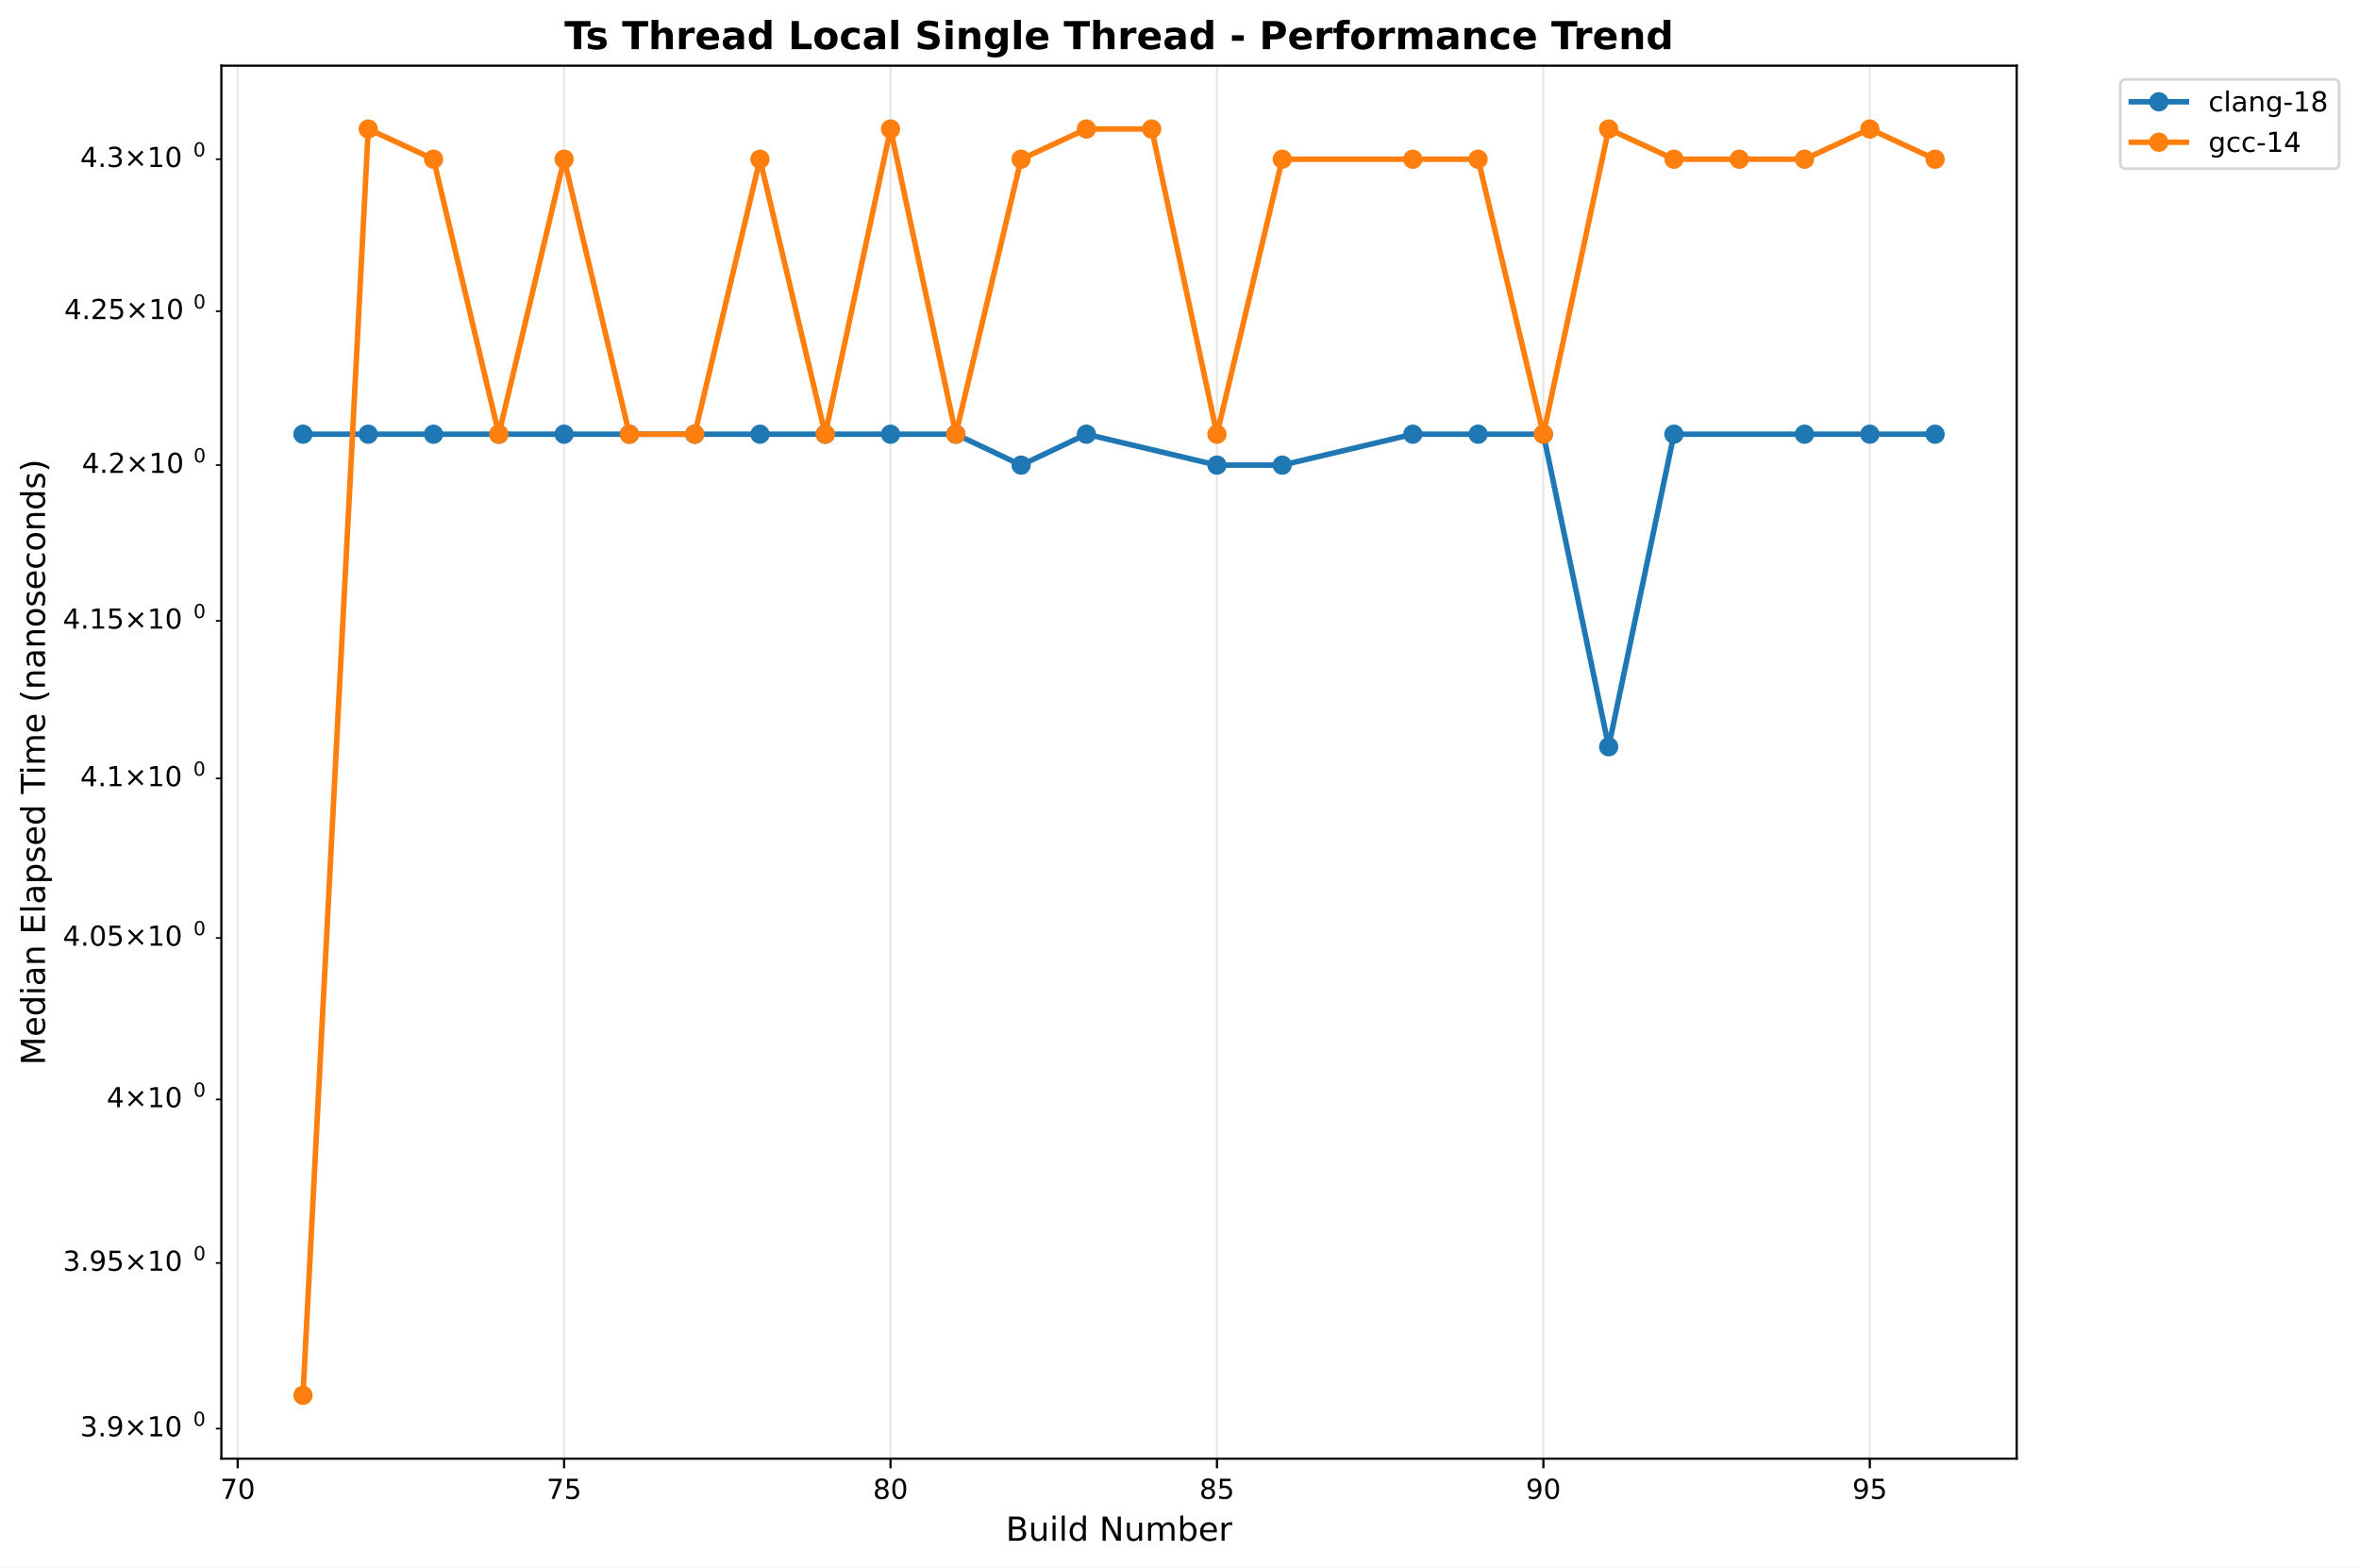
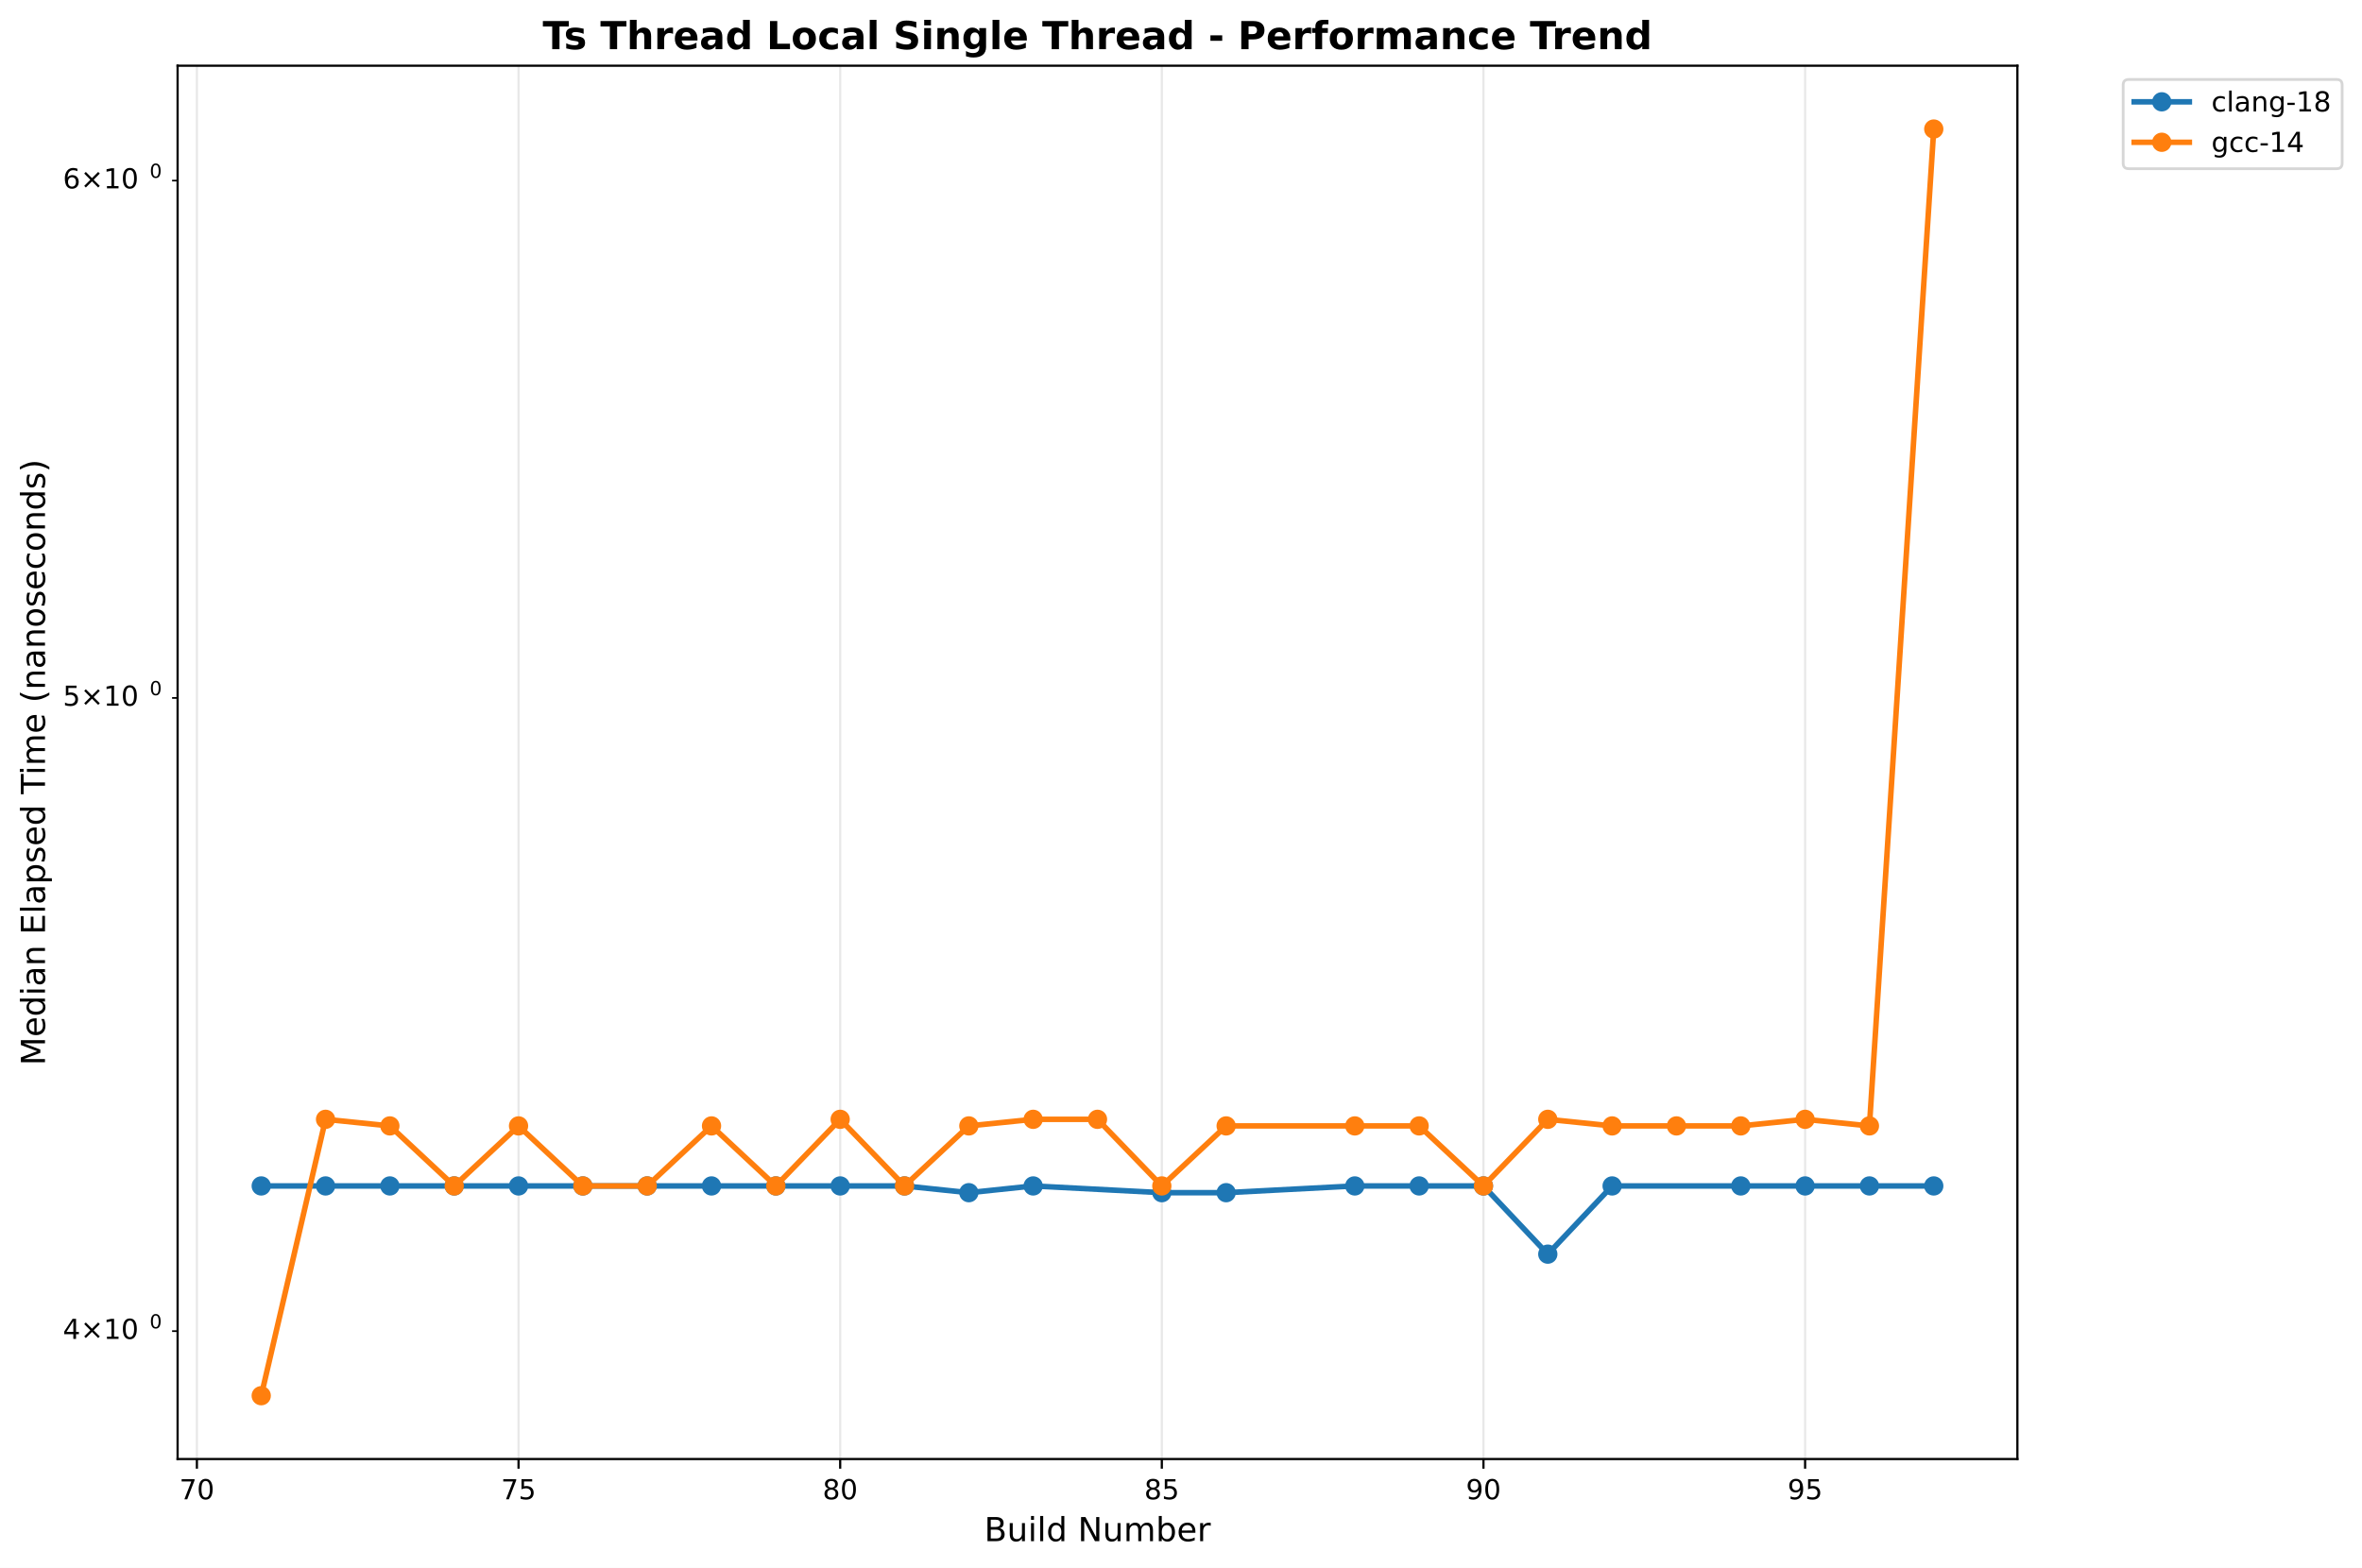
- <svg xmlns="http://www.w3.org/2000/svg" xmlns:xlink="http://www.w3.org/1999/xlink" width="855.889pt" height="568.8pt" viewBox="0 0 855.889 568.8" version="1.1">
+ <svg xmlns="http://www.w3.org/2000/svg" xmlns:xlink="http://www.w3.org/1999/xlink" width="856.684pt" height="568.8pt" viewBox="0 0 856.684 568.8" version="1.1">
  <defs>
    <style type="text/css">*{stroke-linejoin: round; stroke-linecap: butt}</style>
  </defs>
  <g id="figure_1">
    <g id="patch_1">
-       <path d="M 0 568.8  L 855.889 568.8  L 855.889 0  L 0 0  z " style="fill: #ffffff" />
+       <path d="M 0 568.8  L 856.684 568.8  L 856.684 0  L 0 0  z " style="fill: #ffffff" />
    </g>
    <g id="axes_1">
      <g id="patch_2">
-         <path d="M 80.314 529.308  L 731.697 529.308  L 731.697 23.838  L 80.314 23.838  z " style="fill: #ffffff" />
+         <path d="M 64.414 529.308  L 731.697 529.308  L 731.697 23.838  L 64.414 23.838  z " style="fill: #ffffff" />
      </g>
      <g id="matplotlib.axis_1">
        <g id="xtick_1">
          <g id="line2d_1">
-             <path d="M 86.235 529.308  L 86.235 23.838  " clip-path="url(#pce2436f21a)" style="fill: none; stroke: #b0b0b0; stroke-opacity: 0.3; stroke-width: 0.8; stroke-linecap: square" />
+             <path d="M 71.413 529.308  L 71.413 23.838  " clip-path="url(#p40c08c9269)" style="fill: none; stroke: #b0b0b0; stroke-opacity: 0.3; stroke-width: 0.8; stroke-linecap: square" />
          </g>
          <g id="line2d_2">
            <defs>
-               <path id="mc041f9da1a" d="M 0 0  L 0 3.5  " style="stroke: #000000; stroke-width: 0.8" />
+               <path id="m8e130cfbbe" d="M 0 0  L 0 3.5  " style="stroke: #000000; stroke-width: 0.8" />
            </defs>
            <g>
-               <use xlink:href="#mc041f9da1a" x="86.235" y="529.308" style="stroke: #000000; stroke-width: 0.8" />
+               <use xlink:href="#m8e130cfbbe" x="71.413" y="529.308" style="stroke: #000000; stroke-width: 0.8" />
            </g>
          </g>
          <g id="text_1">
-             <text style="font: 10px 'DejaVu Sans', 'Bitstream Vera Sans', 'Computer Modern Sans Serif', 'Lucida Grande', 'Verdana', 'Geneva', 'Lucid', 'Arial', 'Helvetica', 'Avant Garde', sans-serif; text-anchor: middle" x="86.235" y="543.907" transform="rotate(-0 86.23541 543.9066)">70</text>
+             <text style="font: 10px 'DejaVu Sans', 'Bitstream Vera Sans', 'Computer Modern Sans Serif', 'Lucida Grande', 'Verdana', 'Geneva', 'Lucid', 'Arial', 'Helvetica', 'Avant Garde', sans-serif; text-anchor: middle" x="71.413" y="543.907" transform="rotate(-0 71.41322 543.9066)">70</text>
          </g>
        </g>
        <g id="xtick_2">
          <g id="line2d_3">
-             <path d="M 204.669 529.308  L 204.669 23.838  " clip-path="url(#pce2436f21a)" style="fill: none; stroke: #b0b0b0; stroke-opacity: 0.3; stroke-width: 0.8; stroke-linecap: square" />
+             <path d="M 188.071 529.308  L 188.071 23.838  " clip-path="url(#p40c08c9269)" style="fill: none; stroke: #b0b0b0; stroke-opacity: 0.3; stroke-width: 0.8; stroke-linecap: square" />
          </g>
          <g id="line2d_4">
            <g>
-               <use xlink:href="#mc041f9da1a" x="204.669" y="529.308" style="stroke: #000000; stroke-width: 0.8" />
+               <use xlink:href="#m8e130cfbbe" x="188.071" y="529.308" style="stroke: #000000; stroke-width: 0.8" />
            </g>
          </g>
          <g id="text_2">
-             <text style="font: 10px 'DejaVu Sans', 'Bitstream Vera Sans', 'Computer Modern Sans Serif', 'Lucida Grande', 'Verdana', 'Geneva', 'Lucid', 'Arial', 'Helvetica', 'Avant Garde', sans-serif; text-anchor: middle" x="204.669" y="543.907" transform="rotate(-0 204.6687 543.9066)">75</text>
+             <text style="font: 10px 'DejaVu Sans', 'Bitstream Vera Sans', 'Computer Modern Sans Serif', 'Lucida Grande', 'Verdana', 'Geneva', 'Lucid', 'Arial', 'Helvetica', 'Avant Garde', sans-serif; text-anchor: middle" x="188.071" y="543.907" transform="rotate(-0 188.0711 543.9066)">75</text>
          </g>
        </g>
        <g id="xtick_3">
          <g id="line2d_5">
-             <path d="M 323.102 529.308  L 323.102 23.838  " clip-path="url(#pce2436f21a)" style="fill: none; stroke: #b0b0b0; stroke-opacity: 0.3; stroke-width: 0.8; stroke-linecap: square" />
+             <path d="M 304.729 529.308  L 304.729 23.838  " clip-path="url(#p40c08c9269)" style="fill: none; stroke: #b0b0b0; stroke-opacity: 0.3; stroke-width: 0.8; stroke-linecap: square" />
          </g>
          <g id="line2d_6">
            <g>
-               <use xlink:href="#mc041f9da1a" x="323.102" y="529.308" style="stroke: #000000; stroke-width: 0.8" />
+               <use xlink:href="#m8e130cfbbe" x="304.729" y="529.308" style="stroke: #000000; stroke-width: 0.8" />
            </g>
          </g>
          <g id="text_3">
-             <text style="font: 10px 'DejaVu Sans', 'Bitstream Vera Sans', 'Computer Modern Sans Serif', 'Lucida Grande', 'Verdana', 'Geneva', 'Lucid', 'Arial', 'Helvetica', 'Avant Garde', sans-serif; text-anchor: middle" x="323.102" y="543.907" transform="rotate(-0 323.1019 543.9066)">80</text>
+             <text style="font: 10px 'DejaVu Sans', 'Bitstream Vera Sans', 'Computer Modern Sans Serif', 'Lucida Grande', 'Verdana', 'Geneva', 'Lucid', 'Arial', 'Helvetica', 'Avant Garde', sans-serif; text-anchor: middle" x="304.729" y="543.907" transform="rotate(-0 304.7289 543.9066)">80</text>
          </g>
        </g>
        <g id="xtick_4">
          <g id="line2d_7">
-             <path d="M 441.535 529.308  L 441.535 23.838  " clip-path="url(#pce2436f21a)" style="fill: none; stroke: #b0b0b0; stroke-opacity: 0.3; stroke-width: 0.8; stroke-linecap: square" />
+             <path d="M 421.387 529.308  L 421.387 23.838  " clip-path="url(#p40c08c9269)" style="fill: none; stroke: #b0b0b0; stroke-opacity: 0.3; stroke-width: 0.8; stroke-linecap: square" />
          </g>
          <g id="line2d_8">
            <g>
-               <use xlink:href="#mc041f9da1a" x="441.535" y="529.308" style="stroke: #000000; stroke-width: 0.8" />
+               <use xlink:href="#m8e130cfbbe" x="421.387" y="529.308" style="stroke: #000000; stroke-width: 0.8" />
            </g>
          </g>
          <g id="text_4">
-             <text style="font: 10px 'DejaVu Sans', 'Bitstream Vera Sans', 'Computer Modern Sans Serif', 'Lucida Grande', 'Verdana', 'Geneva', 'Lucid', 'Arial', 'Helvetica', 'Avant Garde', sans-serif; text-anchor: middle" x="441.535" y="543.907" transform="rotate(-0 441.5351 543.9066)">85</text>
+             <text style="font: 10px 'DejaVu Sans', 'Bitstream Vera Sans', 'Computer Modern Sans Serif', 'Lucida Grande', 'Verdana', 'Geneva', 'Lucid', 'Arial', 'Helvetica', 'Avant Garde', sans-serif; text-anchor: middle" x="421.387" y="543.907" transform="rotate(-0 421.3867 543.9066)">85</text>
          </g>
        </g>
        <g id="xtick_5">
          <g id="line2d_9">
-             <path d="M 559.968 529.308  L 559.968 23.838  " clip-path="url(#pce2436f21a)" style="fill: none; stroke: #b0b0b0; stroke-opacity: 0.3; stroke-width: 0.8; stroke-linecap: square" />
+             <path d="M 538.045 529.308  L 538.045 23.838  " clip-path="url(#p40c08c9269)" style="fill: none; stroke: #b0b0b0; stroke-opacity: 0.3; stroke-width: 0.8; stroke-linecap: square" />
          </g>
          <g id="line2d_10">
            <g>
-               <use xlink:href="#mc041f9da1a" x="559.968" y="529.308" style="stroke: #000000; stroke-width: 0.8" />
+               <use xlink:href="#m8e130cfbbe" x="538.045" y="529.308" style="stroke: #000000; stroke-width: 0.8" />
            </g>
          </g>
          <g id="text_5">
-             <text style="font: 10px 'DejaVu Sans', 'Bitstream Vera Sans', 'Computer Modern Sans Serif', 'Lucida Grande', 'Verdana', 'Geneva', 'Lucid', 'Arial', 'Helvetica', 'Avant Garde', sans-serif; text-anchor: middle" x="559.968" y="543.907" transform="rotate(-0 559.9684 543.9066)">90</text>
+             <text style="font: 10px 'DejaVu Sans', 'Bitstream Vera Sans', 'Computer Modern Sans Serif', 'Lucida Grande', 'Verdana', 'Geneva', 'Lucid', 'Arial', 'Helvetica', 'Avant Garde', sans-serif; text-anchor: middle" x="538.045" y="543.907" transform="rotate(-0 538.0446 543.9066)">90</text>
          </g>
        </g>
        <g id="xtick_6">
          <g id="line2d_11">
-             <path d="M 678.402 529.308  L 678.402 23.838  " clip-path="url(#pce2436f21a)" style="fill: none; stroke: #b0b0b0; stroke-opacity: 0.3; stroke-width: 0.8; stroke-linecap: square" />
+             <path d="M 654.702 529.308  L 654.702 23.838  " clip-path="url(#p40c08c9269)" style="fill: none; stroke: #b0b0b0; stroke-opacity: 0.3; stroke-width: 0.8; stroke-linecap: square" />
          </g>
          <g id="line2d_12">
            <g>
-               <use xlink:href="#mc041f9da1a" x="678.402" y="529.308" style="stroke: #000000; stroke-width: 0.8" />
+               <use xlink:href="#m8e130cfbbe" x="654.702" y="529.308" style="stroke: #000000; stroke-width: 0.8" />
            </g>
          </g>
          <g id="text_6">
-             <text style="font: 10px 'DejaVu Sans', 'Bitstream Vera Sans', 'Computer Modern Sans Serif', 'Lucida Grande', 'Verdana', 'Geneva', 'Lucid', 'Arial', 'Helvetica', 'Avant Garde', sans-serif; text-anchor: middle" x="678.402" y="543.907" transform="rotate(-0 678.4016 543.9066)">95</text>
+             <text style="font: 10px 'DejaVu Sans', 'Bitstream Vera Sans', 'Computer Modern Sans Serif', 'Lucida Grande', 'Verdana', 'Geneva', 'Lucid', 'Arial', 'Helvetica', 'Avant Garde', sans-serif; text-anchor: middle" x="654.702" y="543.907" transform="rotate(-0 654.7024 543.9066)">95</text>
          </g>
        </g>
        <g id="text_7">
-           <text style="font: 12px 'DejaVu Sans', 'Bitstream Vera Sans', 'Computer Modern Sans Serif', 'Lucida Grande', 'Verdana', 'Geneva', 'Lucid', 'Arial', 'Helvetica', 'Avant Garde', sans-serif; text-anchor: middle" x="406.005" y="559.104" transform="rotate(-0 406.0052 559.1044)">Build Number</text>
+           <text style="font: 12px 'DejaVu Sans', 'Bitstream Vera Sans', 'Computer Modern Sans Serif', 'Lucida Grande', 'Verdana', 'Geneva', 'Lucid', 'Arial', 'Helvetica', 'Avant Garde', sans-serif; text-anchor: middle" x="398.055" y="559.104" transform="rotate(-0 398.0552 559.1044)">Build Number</text>
        </g>
      </g>
      <g id="matplotlib.axis_2">
        <g id="ytick_1">
          <g id="line2d_13">
            <defs>
-               <path id="md6d6d902a3" d="M 0 0  L -2 0  " style="stroke: #000000; stroke-width: 0.6" />
+               <path id="m0aa221a8db" d="M 0 0  L -2 0  " style="stroke: #000000; stroke-width: 0.6" />
            </defs>
            <g>
-               <use xlink:href="#md6d6d902a3" x="80.314" y="518.414" style="stroke: #000000; stroke-width: 0.6" />
+               <use xlink:href="#m0aa221a8db" x="64.414" y="482.906" style="stroke: #000000; stroke-width: 0.6" />
            </g>
          </g>
          <g id="text_8">
-             <g transform="translate(29.11375 522.2129)">
-               <text>
-                 <tspan style="font: 10px 'DejaVu Sans'" x="0 6.362 9.541 17.852 28.179 34.541" y="-0.977">3.9×10</tspan>
-                 <tspan style="font: 7px 'DejaVu Sans'" x="40.999" y="-4.805">0</tspan>
-               </text>
-             </g>
-           </g>
-         </g>
-         <g id="ytick_2">
-           <g id="line2d_14">
-             <g>
-               <use xlink:href="#md6d6d902a3" x="80.314" y="458.313" style="stroke: #000000; stroke-width: 0.6" />
-             </g>
-           </g>
-           <g id="text_9">
-             <g transform="translate(22.81375 462.1125)">
-               <text>
-                 <tspan style="font: 10px 'DejaVu Sans'" x="0 6.362 9.541 15.903 24.214 34.541 40.903" y="-0.977">3.95×10</tspan>
-                 <tspan style="font: 7px 'DejaVu Sans'" x="47.361" y="-4.805">0</tspan>
-               </text>
-             </g>
-           </g>
-         </g>
-         <g id="ytick_3">
-           <g id="line2d_15">
-             <g>
-               <use xlink:href="#md6d6d902a3" x="80.314" y="398.969" style="stroke: #000000; stroke-width: 0.6" />
-             </g>
-           </g>
-           <g id="text_10">
-             <g transform="translate(38.71375 402.768)">
+             <g transform="translate(22.81375 486.7051)">
              <text>
                <tspan style="font: 10px 'DejaVu Sans'" x="0 8.311 18.638 25" y="-0.977">4×10</tspan>
                <tspan style="font: 7px 'DejaVu Sans'" x="31.458" y="-4.805">0</tspan>
              </text>
            </g>
          </g>
        </g>
-         <g id="ytick_4">
-           <g id="line2d_16">
-             <g>
-               <use xlink:href="#md6d6d902a3" x="80.314" y="340.362" style="stroke: #000000; stroke-width: 0.6" />
-             </g>
-           </g>
-           <g id="text_11">
-             <g transform="translate(22.81375 344.1607)">
+         <g id="ytick_2">
+           <g id="line2d_14">
+             <g>
+               <use xlink:href="#m0aa221a8db" x="64.414" y="253.199" style="stroke: #000000; stroke-width: 0.6" />
+             </g>
+           </g>
+           <g id="text_9">
+             <g transform="translate(22.81375 256.9985)">
              <text>
-                 <tspan style="font: 10px 'DejaVu Sans'" x="0 6.362 9.541 15.903 24.214 34.541 40.903" y="-0.977">4.05×10</tspan>
-                 <tspan style="font: 7px 'DejaVu Sans'" x="47.361" y="-4.805">0</tspan>
+                 <tspan style="font: 10px 'DejaVu Sans'" x="0 8.311 18.638 25" y="-0.977">5×10</tspan>
+                 <tspan style="font: 7px 'DejaVu Sans'" x="31.458" y="-4.805">0</tspan>
              </text>
            </g>
          </g>
        </g>
-         <g id="ytick_5">
-           <g id="line2d_17">
-             <g>
-               <use xlink:href="#md6d6d902a3" x="80.314" y="282.473" style="stroke: #000000; stroke-width: 0.6" />
-             </g>
-           </g>
-           <g id="text_12">
-             <g transform="translate(29.11375 286.2726)">
+         <g id="ytick_3">
+           <g id="line2d_15">
+             <g>
+               <use xlink:href="#m0aa221a8db" x="64.414" y="65.515" style="stroke: #000000; stroke-width: 0.6" />
+             </g>
+           </g>
+           <g id="text_10">
+             <g transform="translate(22.81375 69.31459)">
              <text>
-                 <tspan style="font: 10px 'DejaVu Sans'" x="0 6.362 9.541 17.852 28.179 34.541" y="-0.977">4.1×10</tspan>
-                 <tspan style="font: 7px 'DejaVu Sans'" x="40.999" y="-4.805">0</tspan>
+                 <tspan style="font: 10px 'DejaVu Sans'" x="0 8.311 18.638 25" y="-0.977">6×10</tspan>
+                 <tspan style="font: 7px 'DejaVu Sans'" x="31.458" y="-4.805">0</tspan>
              </text>
            </g>
          </g>
        </g>
-         <g id="ytick_6">
-           <g id="line2d_18">
-             <g>
-               <use xlink:href="#md6d6d902a3" x="80.314" y="225.287" style="stroke: #000000; stroke-width: 0.6" />
-             </g>
-           </g>
-           <g id="text_13">
-             <g transform="translate(22.81375 229.0862)">
-               <text>
-                 <tspan style="font: 10px 'DejaVu Sans'" x="0 6.362 9.541 15.903 24.214 34.541 40.903" y="-0.977">4.15×10</tspan>
-                 <tspan style="font: 7px 'DejaVu Sans'" x="47.361" y="-4.805">0</tspan>
-               </text>
-             </g>
-           </g>
-         </g>
-         <g id="ytick_7">
-           <g id="line2d_19">
-             <g>
-               <use xlink:href="#md6d6d902a3" x="80.314" y="168.785" style="stroke: #000000; stroke-width: 0.6" />
-             </g>
-           </g>
-           <g id="text_14">
-             <g transform="translate(29.71375 172.5846)">
-               <text>
-                 <tspan style="font: 10px 'DejaVu Sans'" x="0 6.362 9.041 17.352 27.679 34.041" y="-0.977">4.2×10</tspan>
-                 <tspan style="font: 7px 'DejaVu Sans'" x="40.499" y="-4.805">0</tspan>
-               </text>
-             </g>
-           </g>
-         </g>
-         <g id="ytick_8">
-           <g id="line2d_20">
-             <g>
-               <use xlink:href="#md6d6d902a3" x="80.314" y="112.953" style="stroke: #000000; stroke-width: 0.6" />
-             </g>
-           </g>
-           <g id="text_15">
-             <g transform="translate(23.31375 116.7517)">
-               <text>
-                 <tspan style="font: 10px 'DejaVu Sans'" x="0 6.362 9.041 15.403 23.714 34.041 40.403" y="-0.977">4.25×10</tspan>
-                 <tspan style="font: 7px 'DejaVu Sans'" x="46.861" y="-4.805">0</tspan>
-               </text>
-             </g>
-           </g>
-         </g>
-         <g id="ytick_9">
-           <g id="line2d_21">
-             <g>
-               <use xlink:href="#md6d6d902a3" x="80.314" y="57.773" style="stroke: #000000; stroke-width: 0.6" />
-             </g>
-           </g>
-           <g id="text_16">
-             <g transform="translate(29.11375 61.5719)">
-               <text>
-                 <tspan style="font: 10px 'DejaVu Sans'" x="0 6.362 9.541 17.852 28.179 34.541" y="-0.977">4.3×10</tspan>
-                 <tspan style="font: 7px 'DejaVu Sans'" x="40.999" y="-4.805">0</tspan>
-               </text>
-             </g>
-           </g>
-         </g>
-         <g id="text_17">
+         <g id="text_11">
          <text style="font: 12px 'DejaVu Sans', 'Bitstream Vera Sans', 'Computer Modern Sans Serif', 'Lucida Grande', 'Verdana', 'Geneva', 'Lucid', 'Arial', 'Helvetica', 'Avant Garde', sans-serif; text-anchor: middle" x="16.318" y="276.573" transform="rotate(-90 16.31812 276.573)">Median Elapsed Time (nanoseconds)</text>
        </g>
      </g>
-       <g id="line2d_22">
-         <path d="M 109.922 157.566  L 133.609 157.566  L 157.295 157.566  L 180.982 157.566  L 204.669 157.566  L 228.355 157.566  L 252.042 157.566  L 275.729 157.566  L 299.415 157.566  L 323.102 157.566  L 346.789 157.566  L 370.475 168.785  L 394.162 157.566  L 441.535 168.785  L 465.222 168.785  L 512.595 157.566  L 536.282 157.566  L 559.968 157.566  L 583.655 270.981  L 607.342 157.566  L 654.715 157.566  L 678.402 157.566  L 702.088 157.566  " clip-path="url(#pce2436f21a)" style="fill: none; stroke: #1f77b4; stroke-width: 2; stroke-linecap: square" />
+       <g id="line2d_16">
+         <path d="M 94.745 430.233  L 118.076 430.233  L 141.408 430.233  L 164.739 430.233  L 188.071 430.233  L 211.403 430.233  L 234.734 430.233  L 258.066 430.233  L 281.397 430.233  L 304.729 430.233  L 328.06 430.233  L 351.392 432.681  L 374.724 430.233  L 421.387 432.681  L 444.718 432.681  L 491.381 430.233  L 514.713 430.233  L 538.045 430.233  L 561.376 454.979  L 584.708 430.233  L 631.371 430.233  L 654.702 430.233  L 678.034 430.233  L 701.366 430.233  " clip-path="url(#p40c08c9269)" style="fill: none; stroke: #1f77b4; stroke-width: 2; stroke-linecap: square" />
        <defs>
-           <path id="m749ab4bc36" d="M 0 3  C 0.796 3 1.559 2.684 2.121 2.121  C 2.684 1.559 3 0.796 3 0  C 3 -0.796 2.684 -1.559 2.121 -2.121  C 1.559 -2.684 0.796 -3 0 -3  C -0.796 -3 -1.559 -2.684 -2.121 -2.121  C -2.684 -1.559 -3 -0.796 -3 0  C -3 0.796 -2.684 1.559 -2.121 2.121  C -1.559 2.684 -0.796 3 0 3  z " style="stroke: #1f77b4" />
+           <path id="m0c7dfa8738" d="M 0 3  C 0.796 3 1.559 2.684 2.121 2.121  C 2.684 1.559 3 0.796 3 0  C 3 -0.796 2.684 -1.559 2.121 -2.121  C 1.559 -2.684 0.796 -3 0 -3  C -0.796 -3 -1.559 -2.684 -2.121 -2.121  C -2.684 -1.559 -3 -0.796 -3 0  C -3 0.796 -2.684 1.559 -2.121 2.121  C -1.559 2.684 -0.796 3 0 3  z " style="stroke: #1f77b4" />
        </defs>
-         <g clip-path="url(#pce2436f21a)">
-           <use xlink:href="#m749ab4bc36" x="109.922" y="157.566" style="fill: #1f77b4; stroke: #1f77b4" />
-           <use xlink:href="#m749ab4bc36" x="133.609" y="157.566" style="fill: #1f77b4; stroke: #1f77b4" />
-           <use xlink:href="#m749ab4bc36" x="157.295" y="157.566" style="fill: #1f77b4; stroke: #1f77b4" />
-           <use xlink:href="#m749ab4bc36" x="180.982" y="157.566" style="fill: #1f77b4; stroke: #1f77b4" />
-           <use xlink:href="#m749ab4bc36" x="204.669" y="157.566" style="fill: #1f77b4; stroke: #1f77b4" />
-           <use xlink:href="#m749ab4bc36" x="228.355" y="157.566" style="fill: #1f77b4; stroke: #1f77b4" />
-           <use xlink:href="#m749ab4bc36" x="252.042" y="157.566" style="fill: #1f77b4; stroke: #1f77b4" />
-           <use xlink:href="#m749ab4bc36" x="275.729" y="157.566" style="fill: #1f77b4; stroke: #1f77b4" />
-           <use xlink:href="#m749ab4bc36" x="299.415" y="157.566" style="fill: #1f77b4; stroke: #1f77b4" />
-           <use xlink:href="#m749ab4bc36" x="323.102" y="157.566" style="fill: #1f77b4; stroke: #1f77b4" />
-           <use xlink:href="#m749ab4bc36" x="346.789" y="157.566" style="fill: #1f77b4; stroke: #1f77b4" />
-           <use xlink:href="#m749ab4bc36" x="370.475" y="168.785" style="fill: #1f77b4; stroke: #1f77b4" />
-           <use xlink:href="#m749ab4bc36" x="394.162" y="157.566" style="fill: #1f77b4; stroke: #1f77b4" />
-           <use xlink:href="#m749ab4bc36" x="441.535" y="168.785" style="fill: #1f77b4; stroke: #1f77b4" />
-           <use xlink:href="#m749ab4bc36" x="465.222" y="168.785" style="fill: #1f77b4; stroke: #1f77b4" />
-           <use xlink:href="#m749ab4bc36" x="512.595" y="157.566" style="fill: #1f77b4; stroke: #1f77b4" />
-           <use xlink:href="#m749ab4bc36" x="536.282" y="157.566" style="fill: #1f77b4; stroke: #1f77b4" />
-           <use xlink:href="#m749ab4bc36" x="559.968" y="157.566" style="fill: #1f77b4; stroke: #1f77b4" />
-           <use xlink:href="#m749ab4bc36" x="583.655" y="270.981" style="fill: #1f77b4; stroke: #1f77b4" />
-           <use xlink:href="#m749ab4bc36" x="607.342" y="157.566" style="fill: #1f77b4; stroke: #1f77b4" />
-           <use xlink:href="#m749ab4bc36" x="654.715" y="157.566" style="fill: #1f77b4; stroke: #1f77b4" />
-           <use xlink:href="#m749ab4bc36" x="678.402" y="157.566" style="fill: #1f77b4; stroke: #1f77b4" />
-           <use xlink:href="#m749ab4bc36" x="702.088" y="157.566" style="fill: #1f77b4; stroke: #1f77b4" />
-         </g>
-       </g>
-       <g id="line2d_23">
-         <path d="M 109.922 506.332  L 133.609 46.814  L 157.295 57.773  L 180.982 157.566  L 204.669 57.773  L 228.355 157.566  L 252.042 157.566  L 275.729 57.773  L 299.415 157.566  L 323.102 46.814  L 346.789 157.566  L 370.475 57.773  L 394.162 46.814  L 417.848 46.814  L 441.535 157.566  L 465.222 57.773  L 512.595 57.773  L 536.282 57.773  L 559.968 157.566  L 583.655 46.814  L 607.342 57.773  L 631.028 57.773  L 654.715 57.773  L 678.402 46.814  L 702.088 57.773  " clip-path="url(#pce2436f21a)" style="fill: none; stroke: #ff7f0e; stroke-width: 2; stroke-linecap: square" />
+         <g clip-path="url(#p40c08c9269)">
+           <use xlink:href="#m0c7dfa8738" x="94.745" y="430.233" style="fill: #1f77b4; stroke: #1f77b4" />
+           <use xlink:href="#m0c7dfa8738" x="118.076" y="430.233" style="fill: #1f77b4; stroke: #1f77b4" />
+           <use xlink:href="#m0c7dfa8738" x="141.408" y="430.233" style="fill: #1f77b4; stroke: #1f77b4" />
+           <use xlink:href="#m0c7dfa8738" x="164.739" y="430.233" style="fill: #1f77b4; stroke: #1f77b4" />
+           <use xlink:href="#m0c7dfa8738" x="188.071" y="430.233" style="fill: #1f77b4; stroke: #1f77b4" />
+           <use xlink:href="#m0c7dfa8738" x="211.403" y="430.233" style="fill: #1f77b4; stroke: #1f77b4" />
+           <use xlink:href="#m0c7dfa8738" x="234.734" y="430.233" style="fill: #1f77b4; stroke: #1f77b4" />
+           <use xlink:href="#m0c7dfa8738" x="258.066" y="430.233" style="fill: #1f77b4; stroke: #1f77b4" />
+           <use xlink:href="#m0c7dfa8738" x="281.397" y="430.233" style="fill: #1f77b4; stroke: #1f77b4" />
+           <use xlink:href="#m0c7dfa8738" x="304.729" y="430.233" style="fill: #1f77b4; stroke: #1f77b4" />
+           <use xlink:href="#m0c7dfa8738" x="328.06" y="430.233" style="fill: #1f77b4; stroke: #1f77b4" />
+           <use xlink:href="#m0c7dfa8738" x="351.392" y="432.681" style="fill: #1f77b4; stroke: #1f77b4" />
+           <use xlink:href="#m0c7dfa8738" x="374.724" y="430.233" style="fill: #1f77b4; stroke: #1f77b4" />
+           <use xlink:href="#m0c7dfa8738" x="421.387" y="432.681" style="fill: #1f77b4; stroke: #1f77b4" />
+           <use xlink:href="#m0c7dfa8738" x="444.718" y="432.681" style="fill: #1f77b4; stroke: #1f77b4" />
+           <use xlink:href="#m0c7dfa8738" x="491.381" y="430.233" style="fill: #1f77b4; stroke: #1f77b4" />
+           <use xlink:href="#m0c7dfa8738" x="514.713" y="430.233" style="fill: #1f77b4; stroke: #1f77b4" />
+           <use xlink:href="#m0c7dfa8738" x="538.045" y="430.233" style="fill: #1f77b4; stroke: #1f77b4" />
+           <use xlink:href="#m0c7dfa8738" x="561.376" y="454.979" style="fill: #1f77b4; stroke: #1f77b4" />
+           <use xlink:href="#m0c7dfa8738" x="584.708" y="430.233" style="fill: #1f77b4; stroke: #1f77b4" />
+           <use xlink:href="#m0c7dfa8738" x="631.371" y="430.233" style="fill: #1f77b4; stroke: #1f77b4" />
+           <use xlink:href="#m0c7dfa8738" x="654.702" y="430.233" style="fill: #1f77b4; stroke: #1f77b4" />
+           <use xlink:href="#m0c7dfa8738" x="678.034" y="430.233" style="fill: #1f77b4; stroke: #1f77b4" />
+           <use xlink:href="#m0c7dfa8738" x="701.366" y="430.233" style="fill: #1f77b4; stroke: #1f77b4" />
+         </g>
+       </g>
+       <g id="line2d_17">
+         <path d="M 94.745 506.332  L 118.076 406.067  L 141.408 408.458  L 164.739 430.233  L 188.071 408.458  L 211.403 430.233  L 234.734 430.233  L 258.066 408.458  L 281.397 430.233  L 304.729 406.067  L 328.06 430.233  L 351.392 408.458  L 374.724 406.067  L 398.055 406.067  L 421.387 430.233  L 444.718 408.458  L 491.381 408.458  L 514.713 408.458  L 538.045 430.233  L 561.376 406.067  L 584.708 408.458  L 608.039 408.458  L 631.371 408.458  L 654.702 406.067  L 678.034 408.458  L 701.366 46.814  " clip-path="url(#p40c08c9269)" style="fill: none; stroke: #ff7f0e; stroke-width: 2; stroke-linecap: square" />
        <defs>
-           <path id="m786c790d71" d="M 0 3  C 0.796 3 1.559 2.684 2.121 2.121  C 2.684 1.559 3 0.796 3 0  C 3 -0.796 2.684 -1.559 2.121 -2.121  C 1.559 -2.684 0.796 -3 0 -3  C -0.796 -3 -1.559 -2.684 -2.121 -2.121  C -2.684 -1.559 -3 -0.796 -3 0  C -3 0.796 -2.684 1.559 -2.121 2.121  C -1.559 2.684 -0.796 3 0 3  z " style="stroke: #ff7f0e" />
+           <path id="m6c6d121d21" d="M 0 3  C 0.796 3 1.559 2.684 2.121 2.121  C 2.684 1.559 3 0.796 3 0  C 3 -0.796 2.684 -1.559 2.121 -2.121  C 1.559 -2.684 0.796 -3 0 -3  C -0.796 -3 -1.559 -2.684 -2.121 -2.121  C -2.684 -1.559 -3 -0.796 -3 0  C -3 0.796 -2.684 1.559 -2.121 2.121  C -1.559 2.684 -0.796 3 0 3  z " style="stroke: #ff7f0e" />
        </defs>
-         <g clip-path="url(#pce2436f21a)">
-           <use xlink:href="#m786c790d71" x="109.922" y="506.332" style="fill: #ff7f0e; stroke: #ff7f0e" />
-           <use xlink:href="#m786c790d71" x="133.609" y="46.814" style="fill: #ff7f0e; stroke: #ff7f0e" />
-           <use xlink:href="#m786c790d71" x="157.295" y="57.773" style="fill: #ff7f0e; stroke: #ff7f0e" />
-           <use xlink:href="#m786c790d71" x="180.982" y="157.566" style="fill: #ff7f0e; stroke: #ff7f0e" />
-           <use xlink:href="#m786c790d71" x="204.669" y="57.773" style="fill: #ff7f0e; stroke: #ff7f0e" />
-           <use xlink:href="#m786c790d71" x="228.355" y="157.566" style="fill: #ff7f0e; stroke: #ff7f0e" />
-           <use xlink:href="#m786c790d71" x="252.042" y="157.566" style="fill: #ff7f0e; stroke: #ff7f0e" />
-           <use xlink:href="#m786c790d71" x="275.729" y="57.773" style="fill: #ff7f0e; stroke: #ff7f0e" />
-           <use xlink:href="#m786c790d71" x="299.415" y="157.566" style="fill: #ff7f0e; stroke: #ff7f0e" />
-           <use xlink:href="#m786c790d71" x="323.102" y="46.814" style="fill: #ff7f0e; stroke: #ff7f0e" />
-           <use xlink:href="#m786c790d71" x="346.789" y="157.566" style="fill: #ff7f0e; stroke: #ff7f0e" />
-           <use xlink:href="#m786c790d71" x="370.475" y="57.773" style="fill: #ff7f0e; stroke: #ff7f0e" />
-           <use xlink:href="#m786c790d71" x="394.162" y="46.814" style="fill: #ff7f0e; stroke: #ff7f0e" />
-           <use xlink:href="#m786c790d71" x="417.848" y="46.814" style="fill: #ff7f0e; stroke: #ff7f0e" />
-           <use xlink:href="#m786c790d71" x="441.535" y="157.566" style="fill: #ff7f0e; stroke: #ff7f0e" />
-           <use xlink:href="#m786c790d71" x="465.222" y="57.773" style="fill: #ff7f0e; stroke: #ff7f0e" />
-           <use xlink:href="#m786c790d71" x="512.595" y="57.773" style="fill: #ff7f0e; stroke: #ff7f0e" />
-           <use xlink:href="#m786c790d71" x="536.282" y="57.773" style="fill: #ff7f0e; stroke: #ff7f0e" />
-           <use xlink:href="#m786c790d71" x="559.968" y="157.566" style="fill: #ff7f0e; stroke: #ff7f0e" />
-           <use xlink:href="#m786c790d71" x="583.655" y="46.814" style="fill: #ff7f0e; stroke: #ff7f0e" />
-           <use xlink:href="#m786c790d71" x="607.342" y="57.773" style="fill: #ff7f0e; stroke: #ff7f0e" />
-           <use xlink:href="#m786c790d71" x="631.028" y="57.773" style="fill: #ff7f0e; stroke: #ff7f0e" />
-           <use xlink:href="#m786c790d71" x="654.715" y="57.773" style="fill: #ff7f0e; stroke: #ff7f0e" />
-           <use xlink:href="#m786c790d71" x="678.402" y="46.814" style="fill: #ff7f0e; stroke: #ff7f0e" />
-           <use xlink:href="#m786c790d71" x="702.088" y="57.773" style="fill: #ff7f0e; stroke: #ff7f0e" />
+         <g clip-path="url(#p40c08c9269)">
+           <use xlink:href="#m6c6d121d21" x="94.745" y="506.332" style="fill: #ff7f0e; stroke: #ff7f0e" />
+           <use xlink:href="#m6c6d121d21" x="118.076" y="406.067" style="fill: #ff7f0e; stroke: #ff7f0e" />
+           <use xlink:href="#m6c6d121d21" x="141.408" y="408.458" style="fill: #ff7f0e; stroke: #ff7f0e" />
+           <use xlink:href="#m6c6d121d21" x="164.739" y="430.233" style="fill: #ff7f0e; stroke: #ff7f0e" />
+           <use xlink:href="#m6c6d121d21" x="188.071" y="408.458" style="fill: #ff7f0e; stroke: #ff7f0e" />
+           <use xlink:href="#m6c6d121d21" x="211.403" y="430.233" style="fill: #ff7f0e; stroke: #ff7f0e" />
+           <use xlink:href="#m6c6d121d21" x="234.734" y="430.233" style="fill: #ff7f0e; stroke: #ff7f0e" />
+           <use xlink:href="#m6c6d121d21" x="258.066" y="408.458" style="fill: #ff7f0e; stroke: #ff7f0e" />
+           <use xlink:href="#m6c6d121d21" x="281.397" y="430.233" style="fill: #ff7f0e; stroke: #ff7f0e" />
+           <use xlink:href="#m6c6d121d21" x="304.729" y="406.067" style="fill: #ff7f0e; stroke: #ff7f0e" />
+           <use xlink:href="#m6c6d121d21" x="328.06" y="430.233" style="fill: #ff7f0e; stroke: #ff7f0e" />
+           <use xlink:href="#m6c6d121d21" x="351.392" y="408.458" style="fill: #ff7f0e; stroke: #ff7f0e" />
+           <use xlink:href="#m6c6d121d21" x="374.724" y="406.067" style="fill: #ff7f0e; stroke: #ff7f0e" />
+           <use xlink:href="#m6c6d121d21" x="398.055" y="406.067" style="fill: #ff7f0e; stroke: #ff7f0e" />
+           <use xlink:href="#m6c6d121d21" x="421.387" y="430.233" style="fill: #ff7f0e; stroke: #ff7f0e" />
+           <use xlink:href="#m6c6d121d21" x="444.718" y="408.458" style="fill: #ff7f0e; stroke: #ff7f0e" />
+           <use xlink:href="#m6c6d121d21" x="491.381" y="408.458" style="fill: #ff7f0e; stroke: #ff7f0e" />
+           <use xlink:href="#m6c6d121d21" x="514.713" y="408.458" style="fill: #ff7f0e; stroke: #ff7f0e" />
+           <use xlink:href="#m6c6d121d21" x="538.045" y="430.233" style="fill: #ff7f0e; stroke: #ff7f0e" />
+           <use xlink:href="#m6c6d121d21" x="561.376" y="406.067" style="fill: #ff7f0e; stroke: #ff7f0e" />
+           <use xlink:href="#m6c6d121d21" x="584.708" y="408.458" style="fill: #ff7f0e; stroke: #ff7f0e" />
+           <use xlink:href="#m6c6d121d21" x="608.039" y="408.458" style="fill: #ff7f0e; stroke: #ff7f0e" />
+           <use xlink:href="#m6c6d121d21" x="631.371" y="408.458" style="fill: #ff7f0e; stroke: #ff7f0e" />
+           <use xlink:href="#m6c6d121d21" x="654.702" y="406.067" style="fill: #ff7f0e; stroke: #ff7f0e" />
+           <use xlink:href="#m6c6d121d21" x="678.034" y="408.458" style="fill: #ff7f0e; stroke: #ff7f0e" />
+           <use xlink:href="#m6c6d121d21" x="701.366" y="46.814" style="fill: #ff7f0e; stroke: #ff7f0e" />
        </g>
      </g>
      <g id="patch_3">
-         <path d="M 80.314 529.308  L 80.314 23.838  " style="fill: none; stroke: #000000; stroke-width: 0.8; stroke-linejoin: miter; stroke-linecap: square" />
+         <path d="M 64.414 529.308  L 64.414 23.838  " style="fill: none; stroke: #000000; stroke-width: 0.8; stroke-linejoin: miter; stroke-linecap: square" />
      </g>
      <g id="patch_4">
        <path d="M 731.697 529.308  L 731.697 23.838  " style="fill: none; stroke: #000000; stroke-width: 0.8; stroke-linejoin: miter; stroke-linecap: square" />
      </g>
      <g id="patch_5">
-         <path d="M 80.314 529.308  L 731.697 529.308  " style="fill: none; stroke: #000000; stroke-width: 0.8; stroke-linejoin: miter; stroke-linecap: square" />
+         <path d="M 64.414 529.308  L 731.697 529.308  " style="fill: none; stroke: #000000; stroke-width: 0.8; stroke-linejoin: miter; stroke-linecap: square" />
      </g>
      <g id="patch_6">
-         <path d="M 80.314 23.838  L 731.697 23.838  " style="fill: none; stroke: #000000; stroke-width: 0.8; stroke-linejoin: miter; stroke-linecap: square" />
-       </g>
-       <g id="text_18">
-         <text style="font: 700 14px 'DejaVu Sans', 'Bitstream Vera Sans', 'Computer Modern Sans Serif', 'Lucida Grande', 'Verdana', 'Geneva', 'Lucid', 'Arial', 'Helvetica', 'Avant Garde', sans-serif; text-anchor: middle" x="406.005" y="17.838" transform="rotate(-0 406.0052 17.83781)">Ts Thread Local Single Thread - Performance Trend</text>
+         <path d="M 64.414 23.838  L 731.697 23.838  " style="fill: none; stroke: #000000; stroke-width: 0.8; stroke-linejoin: miter; stroke-linecap: square" />
+       </g>
+       <g id="text_12">
+         <text style="font: 700 14px 'DejaVu Sans', 'Bitstream Vera Sans', 'Computer Modern Sans Serif', 'Lucida Grande', 'Verdana', 'Geneva', 'Lucid', 'Arial', 'Helvetica', 'Avant Garde', sans-serif; text-anchor: middle" x="398.055" y="17.838" transform="rotate(-0 398.0552 17.83781)">Ts Thread Local Single Thread - Performance Trend</text>
      </g>
      <g id="legend_1">
        <g id="patch_7">
-           <path d="M 771.266 61.194  L 846.689 61.194  Q 848.689 61.194 848.689 59.194  L 848.689 30.838  Q 848.689 28.838 846.689 28.838  L 771.266 28.838  Q 769.266 28.838 769.266 30.838  L 769.266 59.194  Q 769.266 61.194 771.266 61.194  z " style="fill: #ffffff; opacity: 0.8; stroke: #cccccc; stroke-linejoin: miter" />
-         </g>
-         <g id="line2d_24">
-           <path d="M 773.266 36.936  L 783.266 36.936  L 793.266 36.936  " style="fill: none; stroke: #1f77b4; stroke-width: 2; stroke-linecap: square" />
+           <path d="M 772.061 61.194  L 847.484 61.194  Q 849.484 61.194 849.484 59.194  L 849.484 30.838  Q 849.484 28.838 847.484 28.838  L 772.061 28.838  Q 770.061 28.838 770.061 30.838  L 770.061 59.194  Q 770.061 61.194 772.061 61.194  z " style="fill: #ffffff; opacity: 0.8; stroke: #cccccc; stroke-linejoin: miter" />
+         </g>
+         <g id="line2d_18">
+           <path d="M 774.061 36.936  L 784.061 36.936  L 794.061 36.936  " style="fill: none; stroke: #1f77b4; stroke-width: 2; stroke-linecap: square" />
          <g>
-             <use xlink:href="#m749ab4bc36" x="783.266" y="36.936" style="fill: #1f77b4; stroke: #1f77b4" />
-           </g>
-         </g>
-         <g id="text_19">
-           <text style="font: 10px 'DejaVu Sans', 'Bitstream Vera Sans', 'Computer Modern Sans Serif', 'Lucida Grande', 'Verdana', 'Geneva', 'Lucid', 'Arial', 'Helvetica', 'Avant Garde', sans-serif; text-anchor: start" x="801.266" y="40.436" transform="rotate(-0 801.2657 40.43625)">clang-18</text>
-         </g>
-         <g id="line2d_25">
-           <path d="M 773.266 51.614  L 783.266 51.614  L 793.266 51.614  " style="fill: none; stroke: #ff7f0e; stroke-width: 2; stroke-linecap: square" />
+             <use xlink:href="#m0c7dfa8738" x="784.061" y="36.936" style="fill: #1f77b4; stroke: #1f77b4" />
+           </g>
+         </g>
+         <g id="text_13">
+           <text style="font: 10px 'DejaVu Sans', 'Bitstream Vera Sans', 'Computer Modern Sans Serif', 'Lucida Grande', 'Verdana', 'Geneva', 'Lucid', 'Arial', 'Helvetica', 'Avant Garde', sans-serif; text-anchor: start" x="802.061" y="40.436" transform="rotate(-0 802.0607 40.43625)">clang-18</text>
+         </g>
+         <g id="line2d_19">
+           <path d="M 774.061 51.614  L 784.061 51.614  L 794.061 51.614  " style="fill: none; stroke: #ff7f0e; stroke-width: 2; stroke-linecap: square" />
          <g>
-             <use xlink:href="#m786c790d71" x="783.266" y="51.614" style="fill: #ff7f0e; stroke: #ff7f0e" />
-           </g>
-         </g>
-         <g id="text_20">
-           <text style="font: 10px 'DejaVu Sans', 'Bitstream Vera Sans', 'Computer Modern Sans Serif', 'Lucida Grande', 'Verdana', 'Geneva', 'Lucid', 'Arial', 'Helvetica', 'Avant Garde', sans-serif; text-anchor: start" x="801.266" y="55.114" transform="rotate(-0 801.2657 55.11438)">gcc-14</text>
+             <use xlink:href="#m6c6d121d21" x="784.061" y="51.614" style="fill: #ff7f0e; stroke: #ff7f0e" />
+           </g>
+         </g>
+         <g id="text_14">
+           <text style="font: 10px 'DejaVu Sans', 'Bitstream Vera Sans', 'Computer Modern Sans Serif', 'Lucida Grande', 'Verdana', 'Geneva', 'Lucid', 'Arial', 'Helvetica', 'Avant Garde', sans-serif; text-anchor: start" x="802.061" y="55.114" transform="rotate(-0 802.0607 55.11438)">gcc-14</text>
        </g>
      </g>
    </g>
  </g>
  <defs>
-     <clipPath id="pce2436f21a">
-       <rect x="80.314" y="23.838" width="651.383" height="505.47" />
+     <clipPath id="p40c08c9269">
+       <rect x="64.414" y="23.838" width="667.283" height="505.47" />
    </clipPath>
  </defs>
</svg>
